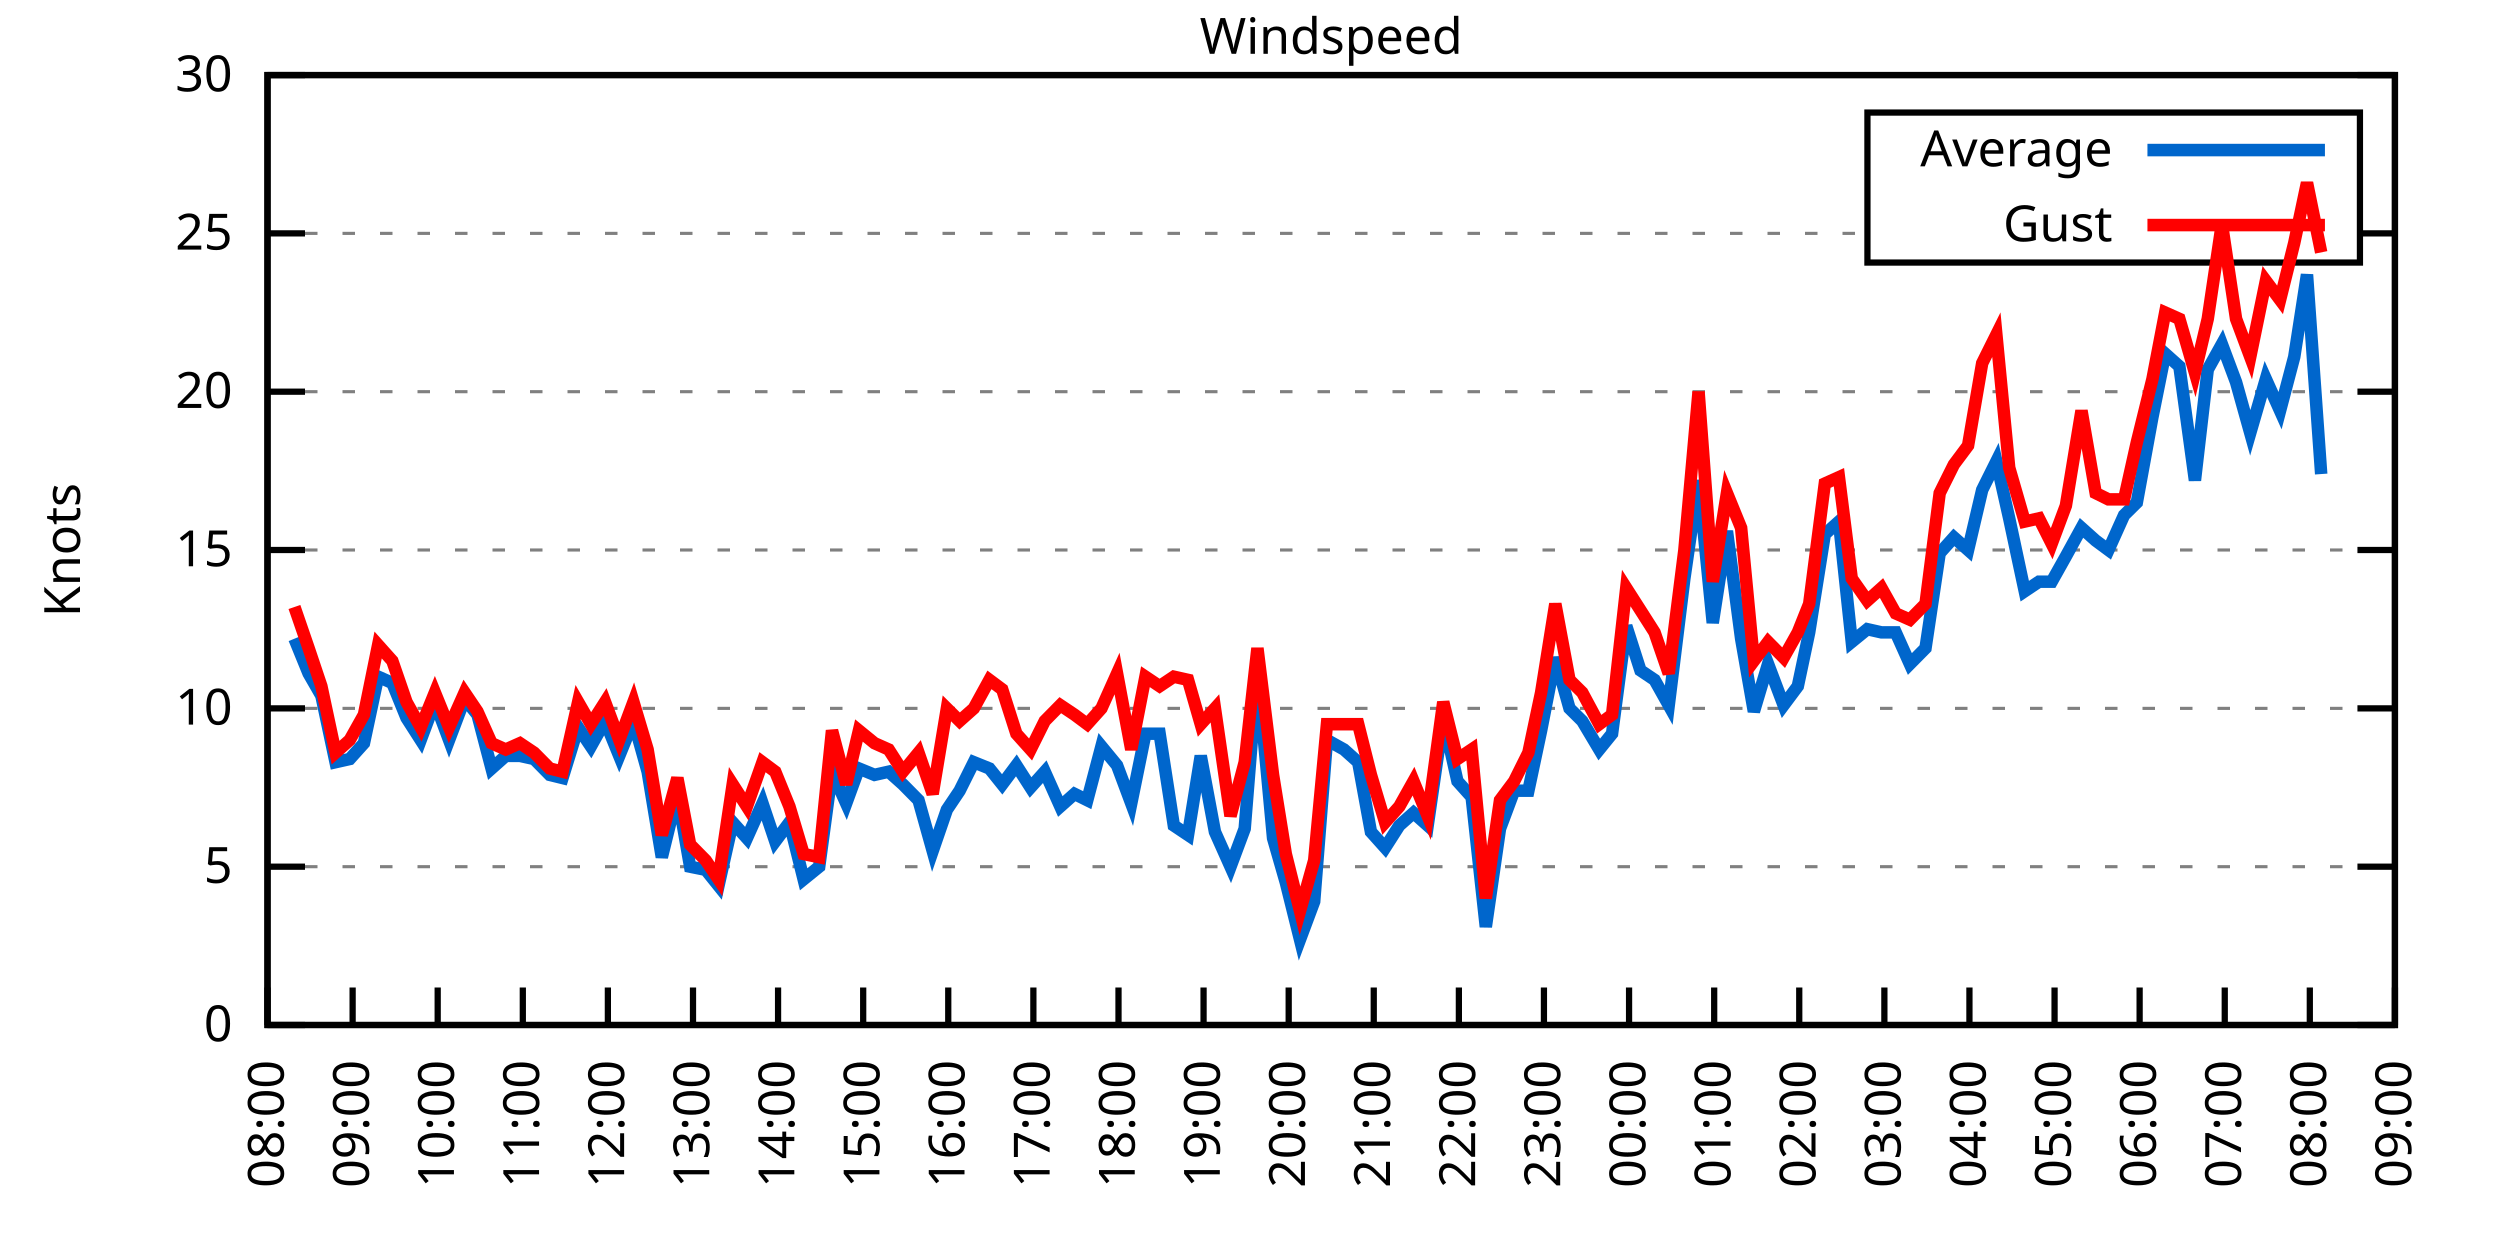
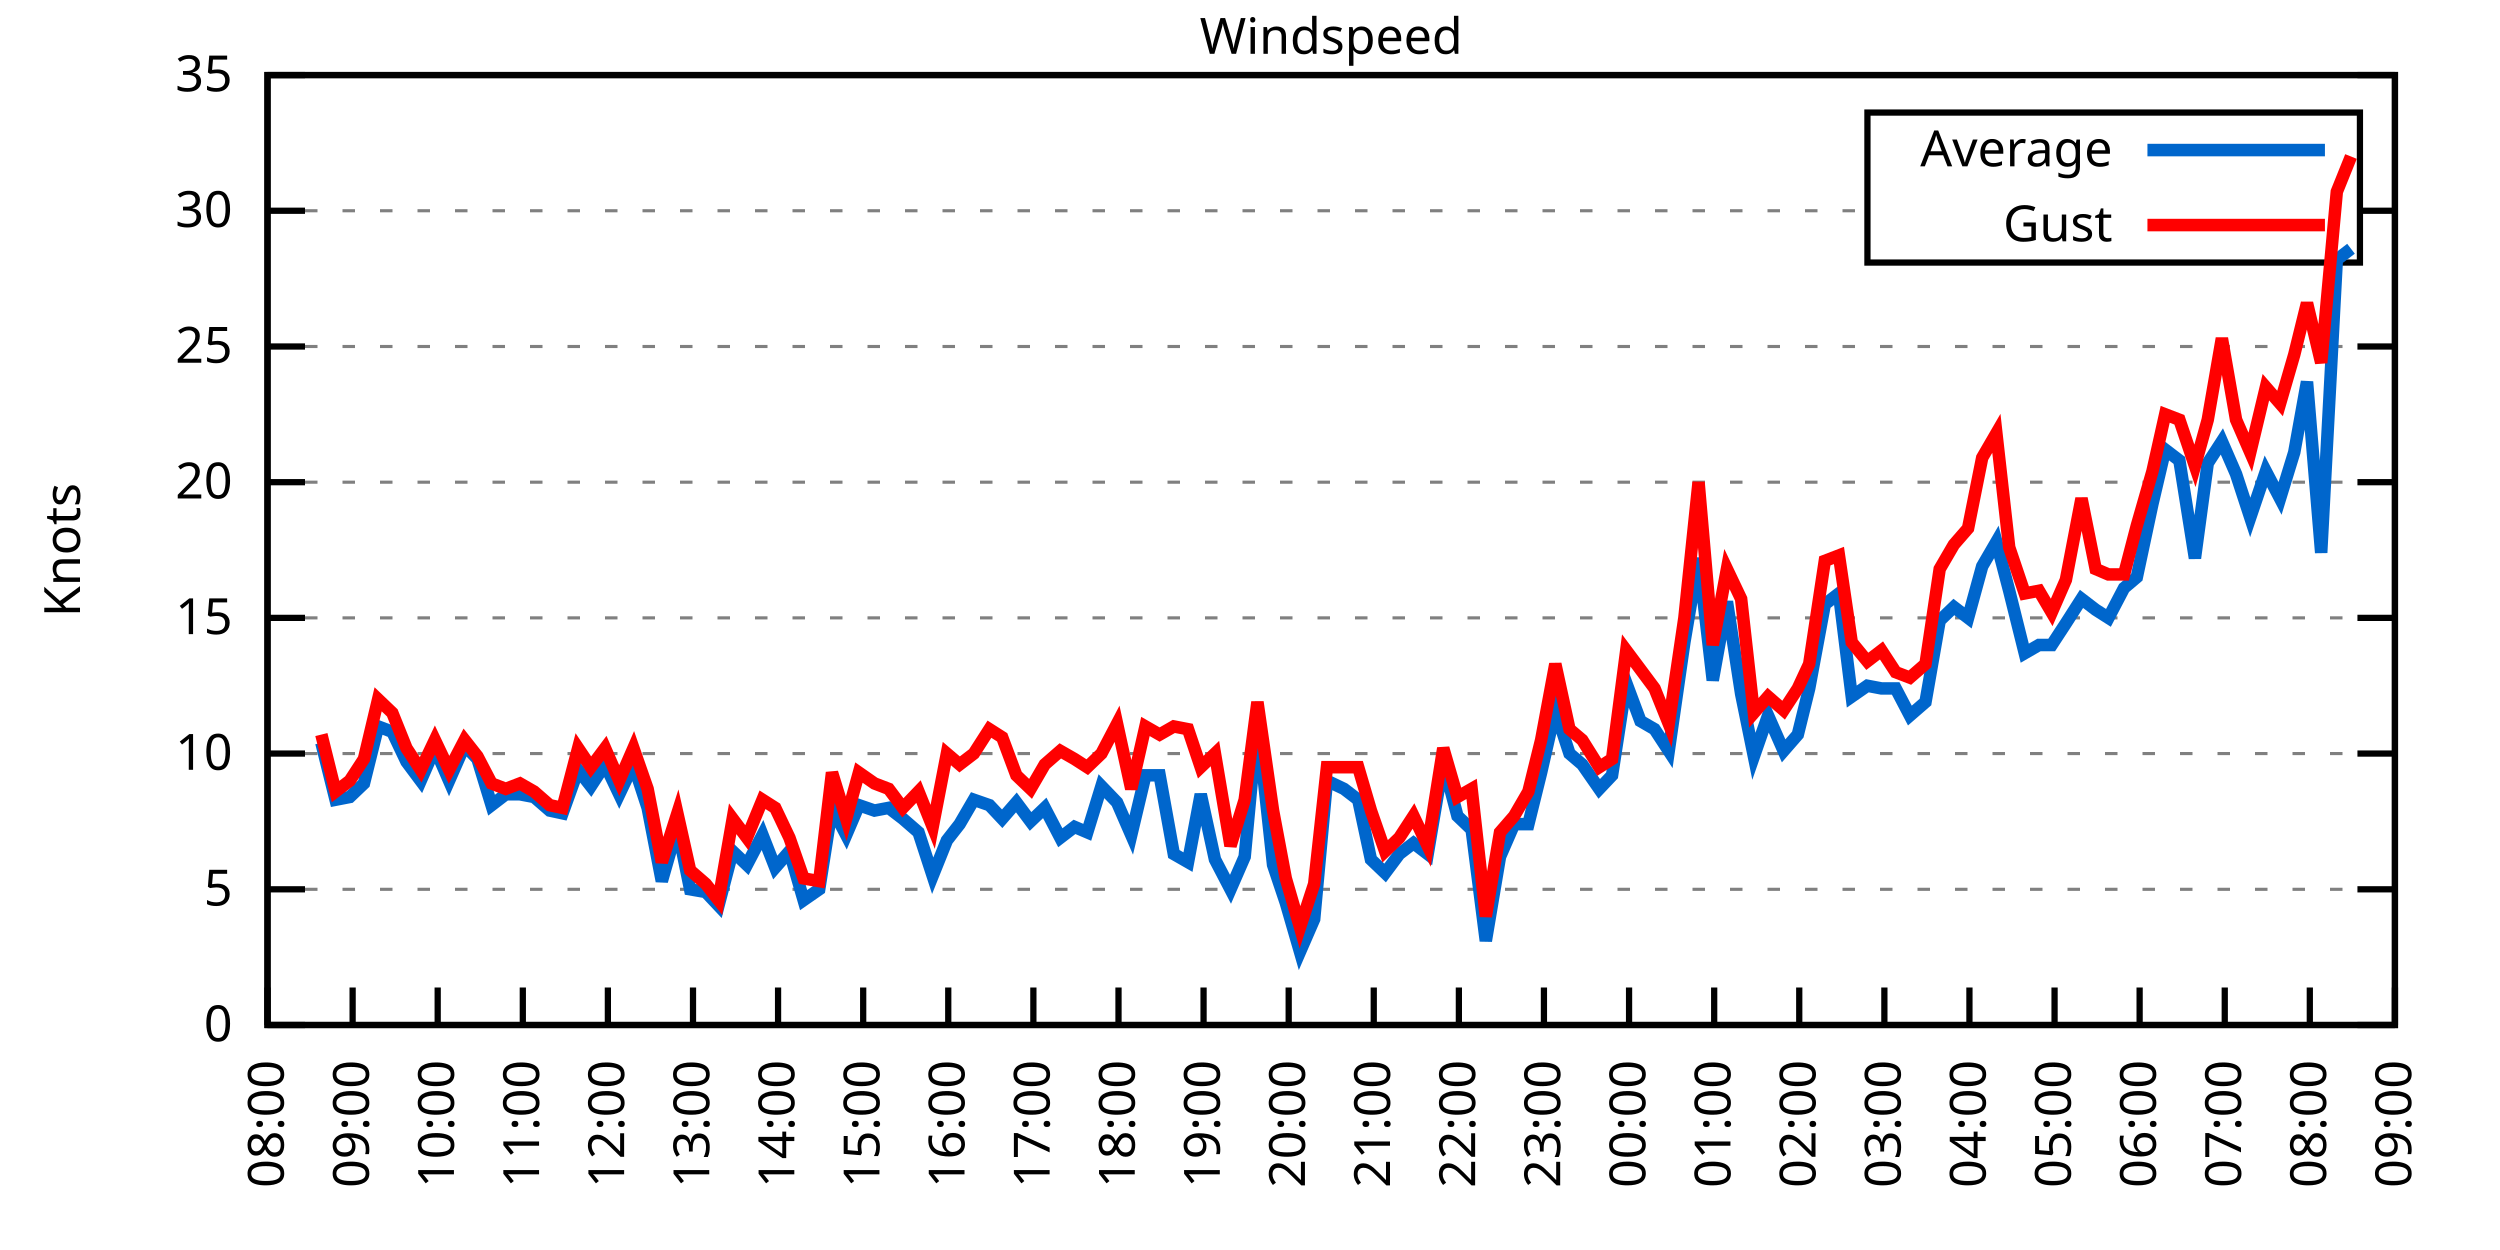
<svg xmlns="http://www.w3.org/2000/svg" xmlns:xlink="http://www.w3.org/1999/xlink" width="400" height="200" viewBox="0 0 400 200">
  <g id="gnuplot_canvas">
    <rect x="0" y="0" width="400" height="200" fill="none" />
    <defs>
      <circle id="gpDot" r="0.5" stroke-width="0.5" stroke="currentColor" />
      <path id="gpPt0" stroke-width="0.333" stroke="currentColor" d="M-1,0 h2 M0,-1 v2" />
      <path id="gpPt1" stroke-width="0.333" stroke="currentColor" d="M-1,-1 L1,1 M1,-1 L-1,1" />
      <path id="gpPt2" stroke-width="0.333" stroke="currentColor" d="M-1,0 L1,0 M0,-1 L0,1 M-1,-1 L1,1 M-1,1 L1,-1" />
      <rect id="gpPt3" stroke-width="0.333" stroke="currentColor" x="-1" y="-1" width="2" height="2" />
      <rect id="gpPt4" stroke-width="0.333" stroke="currentColor" fill="currentColor" x="-1" y="-1" width="2" height="2" />
      <circle id="gpPt5" stroke-width="0.333" stroke="currentColor" cx="0" cy="0" r="1" />
      <use xlink:href="#gpPt5" id="gpPt6" fill="currentColor" stroke="none" />
      <path id="gpPt7" stroke-width="0.333" stroke="currentColor" d="M0,-1.33 L-1.33,0.67 L1.33,0.67 z" />
      <use xlink:href="#gpPt7" id="gpPt8" fill="currentColor" stroke="none" />
      <use xlink:href="#gpPt7" id="gpPt9" stroke="currentColor" transform="rotate(180)" />
      <use xlink:href="#gpPt9" id="gpPt10" fill="currentColor" stroke="none" />
      <use xlink:href="#gpPt3" id="gpPt11" stroke="currentColor" transform="rotate(45)" />
      <use xlink:href="#gpPt11" id="gpPt12" fill="currentColor" stroke="none" />
      <path id="gpPt13" stroke-width="0.333" stroke="currentColor" d="M0,1.330 L1.265,0.411 L0.782,-1.067 L-0.782,-1.076 L-1.265,0.411 z" />
      <use xlink:href="#gpPt13" id="gpPt14" fill="currentColor" stroke="none" />
      <filter id="textbox" filterUnits="objectBoundingBox" x="0" y="0" height="1" width="1">
        <feFlood flood-color="white" flood-opacity="1" result="bgnd" />
        <feComposite in="SourceGraphic" in2="bgnd" operator="atop" />
      </filter>
      <filter id="greybox" filterUnits="objectBoundingBox" x="0" y="0" height="1" width="1">
        <feFlood flood-color="lightgrey" flood-opacity="1" result="grey" />
        <feComposite in="SourceGraphic" in2="grey" operator="atop" />
      </filter>
    </defs>
    <g fill="none" color="white" stroke="currentColor" stroke-width="1.00" stroke-linecap="butt" stroke-linejoin="miter">
</g>
    <g fill="none" color="black" stroke="currentColor" stroke-width="1.00" stroke-linecap="butt" stroke-linejoin="miter">
      <g stroke="none" shape-rendering="crispEdges">
        <polygon fill="rgb(255, 255, 255)" points="42.80,164.00 383.18,164.00 383.18,12.02 42.80,12.02 " />
      </g>
    </g>
    <g fill="none" color="black" stroke="currentColor" stroke-width="1.00" stroke-linecap="butt" stroke-linejoin="miter">
</g>
    <g fill="none" color="black" stroke="black" stroke-width="0.50" stroke-linecap="butt" stroke-linejoin="miter">
</g>
    <g fill="none" color="gray" stroke="currentColor" stroke-width="0.50" stroke-linecap="butt" stroke-linejoin="miter">
      <path stroke="gray" stroke-dasharray="2,4" class="gridline" d="M42.80,164.00 L383.19,164.00  " />
    </g>
    <g fill="none" color="gray" stroke="gray" stroke-width="1.00" stroke-linecap="butt" stroke-linejoin="miter">
</g>
    <g fill="none" color="black" stroke="currentColor" stroke-width="1.00" stroke-linecap="butt" stroke-linejoin="miter">
      <path stroke="black" d="M42.80,164.00 L48.80,164.00 M383.19,164.00 L377.19,164.00  " />
      <g transform="translate(37.20,166.60)" stroke="none" fill="black" font-family="Sans" font-size="8.00" text-anchor="end">
        <text>
          <tspan font-family="Sans"> 0</tspan>
        </text>
      </g>
    </g>
    <g fill="none" color="black" stroke="currentColor" stroke-width="1.00" stroke-linecap="butt" stroke-linejoin="miter">
</g>
    <g fill="none" color="black" stroke="black" stroke-width="0.50" stroke-linecap="butt" stroke-linejoin="miter">
</g>
    <g fill="none" color="gray" stroke="currentColor" stroke-width="0.50" stroke-linecap="butt" stroke-linejoin="miter">
-       <path stroke="gray" stroke-dasharray="2,4" class="gridline" d="M42.80,138.67 L383.19,138.67  " />
-     </g>
-     <g fill="none" color="gray" stroke="gray" stroke-width="1.00" stroke-linecap="butt" stroke-linejoin="miter">
- </g>
-     <g fill="none" color="black" stroke="currentColor" stroke-width="1.00" stroke-linecap="butt" stroke-linejoin="miter">
-       <path stroke="black" d="M42.80,138.67 L48.80,138.67 M383.19,138.67 L377.19,138.67  " />
-       <g transform="translate(37.20,141.27)" stroke="none" fill="black" font-family="Sans" font-size="8.00" text-anchor="end">
+       <path stroke="gray" stroke-dasharray="2,4" class="gridline" d="M42.80,142.29 L383.19,142.29  " />
+     </g>
+     <g fill="none" color="gray" stroke="gray" stroke-width="1.00" stroke-linecap="butt" stroke-linejoin="miter">
+ </g>
+     <g fill="none" color="black" stroke="currentColor" stroke-width="1.00" stroke-linecap="butt" stroke-linejoin="miter">
+       <path stroke="black" d="M42.80,142.29 L48.80,142.29 M383.19,142.29 L377.19,142.29  " />
+       <g transform="translate(37.20,144.89)" stroke="none" fill="black" font-family="Sans" font-size="8.00" text-anchor="end">
        <text>
          <tspan font-family="Sans"> 5</tspan>
        </text>
      </g>
    </g>
    <g fill="none" color="black" stroke="currentColor" stroke-width="1.00" stroke-linecap="butt" stroke-linejoin="miter">
</g>
    <g fill="none" color="black" stroke="black" stroke-width="0.50" stroke-linecap="butt" stroke-linejoin="miter">
</g>
    <g fill="none" color="gray" stroke="currentColor" stroke-width="0.50" stroke-linecap="butt" stroke-linejoin="miter">
-       <path stroke="gray" stroke-dasharray="2,4" class="gridline" d="M42.80,113.34 L383.19,113.34  " />
-     </g>
-     <g fill="none" color="gray" stroke="gray" stroke-width="1.00" stroke-linecap="butt" stroke-linejoin="miter">
- </g>
-     <g fill="none" color="black" stroke="currentColor" stroke-width="1.00" stroke-linecap="butt" stroke-linejoin="miter">
-       <path stroke="black" d="M42.80,113.34 L48.80,113.34 M383.19,113.34 L377.19,113.34  " />
-       <g transform="translate(37.20,115.94)" stroke="none" fill="black" font-family="Sans" font-size="8.00" text-anchor="end">
+       <path stroke="gray" stroke-dasharray="2,4" class="gridline" d="M42.80,120.57 L383.19,120.57  " />
+     </g>
+     <g fill="none" color="gray" stroke="gray" stroke-width="1.00" stroke-linecap="butt" stroke-linejoin="miter">
+ </g>
+     <g fill="none" color="black" stroke="currentColor" stroke-width="1.00" stroke-linecap="butt" stroke-linejoin="miter">
+       <path stroke="black" d="M42.80,120.57 L48.80,120.57 M383.19,120.57 L377.19,120.57  " />
+       <g transform="translate(37.20,123.17)" stroke="none" fill="black" font-family="Sans" font-size="8.00" text-anchor="end">
        <text>
          <tspan font-family="Sans"> 10</tspan>
        </text>
      </g>
    </g>
    <g fill="none" color="black" stroke="currentColor" stroke-width="1.00" stroke-linecap="butt" stroke-linejoin="miter">
</g>
    <g fill="none" color="black" stroke="black" stroke-width="0.50" stroke-linecap="butt" stroke-linejoin="miter">
</g>
    <g fill="none" color="gray" stroke="currentColor" stroke-width="0.50" stroke-linecap="butt" stroke-linejoin="miter">
-       <path stroke="gray" stroke-dasharray="2,4" class="gridline" d="M42.80,88.00 L383.19,88.00  " />
-     </g>
-     <g fill="none" color="gray" stroke="gray" stroke-width="1.00" stroke-linecap="butt" stroke-linejoin="miter">
- </g>
-     <g fill="none" color="black" stroke="currentColor" stroke-width="1.00" stroke-linecap="butt" stroke-linejoin="miter">
-       <path stroke="black" d="M42.80,88.00 L48.80,88.00 M383.19,88.00 L377.19,88.00  " />
-       <g transform="translate(37.20,90.60)" stroke="none" fill="black" font-family="Sans" font-size="8.00" text-anchor="end">
+       <path stroke="gray" stroke-dasharray="2,4" class="gridline" d="M42.80,98.86 L383.19,98.86  " />
+     </g>
+     <g fill="none" color="gray" stroke="gray" stroke-width="1.00" stroke-linecap="butt" stroke-linejoin="miter">
+ </g>
+     <g fill="none" color="black" stroke="currentColor" stroke-width="1.00" stroke-linecap="butt" stroke-linejoin="miter">
+       <path stroke="black" d="M42.80,98.86 L48.80,98.86 M383.19,98.86 L377.19,98.86  " />
+       <g transform="translate(37.20,101.46)" stroke="none" fill="black" font-family="Sans" font-size="8.00" text-anchor="end">
        <text>
          <tspan font-family="Sans"> 15</tspan>
        </text>
      </g>
    </g>
    <g fill="none" color="black" stroke="currentColor" stroke-width="1.00" stroke-linecap="butt" stroke-linejoin="miter">
</g>
    <g fill="none" color="black" stroke="black" stroke-width="0.50" stroke-linecap="butt" stroke-linejoin="miter">
</g>
    <g fill="none" color="gray" stroke="currentColor" stroke-width="0.50" stroke-linecap="butt" stroke-linejoin="miter">
-       <path stroke="gray" stroke-dasharray="2,4" class="gridline" d="M42.80,62.67 L383.19,62.67  " />
-     </g>
-     <g fill="none" color="gray" stroke="gray" stroke-width="1.00" stroke-linecap="butt" stroke-linejoin="miter">
- </g>
-     <g fill="none" color="black" stroke="currentColor" stroke-width="1.00" stroke-linecap="butt" stroke-linejoin="miter">
-       <path stroke="black" d="M42.80,62.67 L48.80,62.67 M383.19,62.67 L377.19,62.67  " />
-       <g transform="translate(37.20,65.27)" stroke="none" fill="black" font-family="Sans" font-size="8.00" text-anchor="end">
+       <path stroke="gray" stroke-dasharray="2,4" class="gridline" d="M42.80,77.15 L383.19,77.15  " />
+     </g>
+     <g fill="none" color="gray" stroke="gray" stroke-width="1.00" stroke-linecap="butt" stroke-linejoin="miter">
+ </g>
+     <g fill="none" color="black" stroke="currentColor" stroke-width="1.00" stroke-linecap="butt" stroke-linejoin="miter">
+       <path stroke="black" d="M42.80,77.15 L48.80,77.15 M383.19,77.15 L377.19,77.15  " />
+       <g transform="translate(37.20,79.75)" stroke="none" fill="black" font-family="Sans" font-size="8.00" text-anchor="end">
        <text>
          <tspan font-family="Sans"> 20</tspan>
        </text>
      </g>
    </g>
    <g fill="none" color="black" stroke="currentColor" stroke-width="1.00" stroke-linecap="butt" stroke-linejoin="miter">
</g>
    <g fill="none" color="black" stroke="black" stroke-width="0.50" stroke-linecap="butt" stroke-linejoin="miter">
</g>
    <g fill="none" color="gray" stroke="currentColor" stroke-width="0.50" stroke-linecap="butt" stroke-linejoin="miter">
-       <path stroke="gray" stroke-dasharray="2,4" class="gridline" d="M42.80,37.34 L298.79,37.34 M377.59,37.34 L383.19,37.34  " />
-     </g>
-     <g fill="none" color="gray" stroke="gray" stroke-width="1.00" stroke-linecap="butt" stroke-linejoin="miter">
- </g>
-     <g fill="none" color="black" stroke="currentColor" stroke-width="1.00" stroke-linecap="butt" stroke-linejoin="miter">
-       <path stroke="black" d="M42.80,37.34 L48.80,37.34 M383.19,37.34 L377.19,37.34  " />
-       <g transform="translate(37.20,39.94)" stroke="none" fill="black" font-family="Sans" font-size="8.00" text-anchor="end">
+       <path stroke="gray" stroke-dasharray="2,4" class="gridline" d="M42.80,55.44 L383.19,55.44  " />
+     </g>
+     <g fill="none" color="gray" stroke="gray" stroke-width="1.00" stroke-linecap="butt" stroke-linejoin="miter">
+ </g>
+     <g fill="none" color="black" stroke="currentColor" stroke-width="1.00" stroke-linecap="butt" stroke-linejoin="miter">
+       <path stroke="black" d="M42.80,55.44 L48.80,55.44 M383.19,55.44 L377.19,55.44  " />
+       <g transform="translate(37.20,58.04)" stroke="none" fill="black" font-family="Sans" font-size="8.00" text-anchor="end">
        <text>
          <tspan font-family="Sans"> 25</tspan>
+         </text>
+       </g>
+     </g>
+     <g fill="none" color="black" stroke="currentColor" stroke-width="1.00" stroke-linecap="butt" stroke-linejoin="miter">
+ </g>
+     <g fill="none" color="black" stroke="black" stroke-width="0.50" stroke-linecap="butt" stroke-linejoin="miter">
+ </g>
+     <g fill="none" color="gray" stroke="currentColor" stroke-width="0.50" stroke-linecap="butt" stroke-linejoin="miter">
+       <path stroke="gray" stroke-dasharray="2,4" class="gridline" d="M42.80,33.72 L298.79,33.72 M377.59,33.72 L383.19,33.72  " />
+     </g>
+     <g fill="none" color="gray" stroke="gray" stroke-width="1.00" stroke-linecap="butt" stroke-linejoin="miter">
+ </g>
+     <g fill="none" color="black" stroke="currentColor" stroke-width="1.00" stroke-linecap="butt" stroke-linejoin="miter">
+       <path stroke="black" d="M42.80,33.72 L48.80,33.72 M383.19,33.72 L377.19,33.72  " />
+       <g transform="translate(37.20,36.32)" stroke="none" fill="black" font-family="Sans" font-size="8.00" text-anchor="end">
+         <text>
+           <tspan font-family="Sans"> 30</tspan>
        </text>
      </g>
    </g>
    <g fill="none" color="black" stroke="currentColor" stroke-width="1.00" stroke-linecap="butt" stroke-linejoin="miter">
</g>
    <g fill="none" color="black" stroke="black" stroke-width="0.50" stroke-linecap="butt" stroke-linejoin="miter">
</g>
    <g fill="none" color="gray" stroke="currentColor" stroke-width="0.50" stroke-linecap="butt" stroke-linejoin="miter">
      <path stroke="gray" stroke-dasharray="2,4" class="gridline" d="M42.80,12.01 L383.19,12.01  " />
    </g>
    <g fill="none" color="gray" stroke="gray" stroke-width="1.00" stroke-linecap="butt" stroke-linejoin="miter">
</g>
    <g fill="none" color="black" stroke="currentColor" stroke-width="1.00" stroke-linecap="butt" stroke-linejoin="miter">
      <path stroke="black" d="M42.80,12.01 L48.80,12.01 M383.19,12.01 L377.19,12.01  " />
      <g transform="translate(37.20,14.61)" stroke="none" fill="black" font-family="Sans" font-size="8.00" text-anchor="end">
        <text>
-           <tspan font-family="Sans"> 30</tspan>
+           <tspan font-family="Sans"> 35</tspan>
        </text>
      </g>
    </g>
    <g fill="none" color="black" stroke="currentColor" stroke-width="1.00" stroke-linecap="butt" stroke-linejoin="miter">
      <path stroke="black" d="M42.80,164.00 L42.80,158.00  " />
      <g transform="translate(45.40,169.60) rotate(270.00)" stroke="none" fill="black" font-family="Sans" font-size="8.00" text-anchor="end">
        <text>
          <tspan font-family="Sans">08:00</tspan>
        </text>
      </g>
    </g>
    <g fill="none" color="black" stroke="currentColor" stroke-width="1.00" stroke-linecap="butt" stroke-linejoin="miter">
      <path stroke="black" d="M56.42,164.00 L56.42,158.00  " />
      <g transform="translate(59.02,169.60) rotate(270.00)" stroke="none" fill="black" font-family="Sans" font-size="8.00" text-anchor="end">
        <text>
          <tspan font-family="Sans">09:00</tspan>
        </text>
      </g>
    </g>
    <g fill="none" color="black" stroke="currentColor" stroke-width="1.00" stroke-linecap="butt" stroke-linejoin="miter">
      <path stroke="black" d="M70.03,164.00 L70.03,158.00  " />
      <g transform="translate(72.63,169.60) rotate(270.00)" stroke="none" fill="black" font-family="Sans" font-size="8.00" text-anchor="end">
        <text>
          <tspan font-family="Sans">10:00</tspan>
        </text>
      </g>
    </g>
    <g fill="none" color="black" stroke="currentColor" stroke-width="1.00" stroke-linecap="butt" stroke-linejoin="miter">
      <path stroke="black" d="M83.65,164.00 L83.65,158.00  " />
      <g transform="translate(86.25,169.60) rotate(270.00)" stroke="none" fill="black" font-family="Sans" font-size="8.00" text-anchor="end">
        <text>
          <tspan font-family="Sans">11:00</tspan>
        </text>
      </g>
    </g>
    <g fill="none" color="black" stroke="currentColor" stroke-width="1.00" stroke-linecap="butt" stroke-linejoin="miter">
      <path stroke="black" d="M97.26,164.00 L97.26,158.00  " />
      <g transform="translate(99.86,169.60) rotate(270.00)" stroke="none" fill="black" font-family="Sans" font-size="8.00" text-anchor="end">
        <text>
          <tspan font-family="Sans">12:00</tspan>
        </text>
      </g>
    </g>
    <g fill="none" color="black" stroke="currentColor" stroke-width="1.00" stroke-linecap="butt" stroke-linejoin="miter">
      <path stroke="black" d="M110.88,164.00 L110.88,158.00  " />
      <g transform="translate(113.48,169.60) rotate(270.00)" stroke="none" fill="black" font-family="Sans" font-size="8.00" text-anchor="end">
        <text>
          <tspan font-family="Sans">13:00</tspan>
        </text>
      </g>
    </g>
    <g fill="none" color="black" stroke="currentColor" stroke-width="1.00" stroke-linecap="butt" stroke-linejoin="miter">
      <path stroke="black" d="M124.49,164.00 L124.49,158.00  " />
      <g transform="translate(127.09,169.60) rotate(270.00)" stroke="none" fill="black" font-family="Sans" font-size="8.00" text-anchor="end">
        <text>
          <tspan font-family="Sans">14:00</tspan>
        </text>
      </g>
    </g>
    <g fill="none" color="black" stroke="currentColor" stroke-width="1.00" stroke-linecap="butt" stroke-linejoin="miter">
      <path stroke="black" d="M138.11,164.00 L138.11,158.00  " />
      <g transform="translate(140.71,169.60) rotate(270.00)" stroke="none" fill="black" font-family="Sans" font-size="8.00" text-anchor="end">
        <text>
          <tspan font-family="Sans">15:00</tspan>
        </text>
      </g>
    </g>
    <g fill="none" color="black" stroke="currentColor" stroke-width="1.00" stroke-linecap="butt" stroke-linejoin="miter">
      <path stroke="black" d="M151.72,164.00 L151.72,158.00  " />
      <g transform="translate(154.32,169.60) rotate(270.00)" stroke="none" fill="black" font-family="Sans" font-size="8.00" text-anchor="end">
        <text>
          <tspan font-family="Sans">16:00</tspan>
        </text>
      </g>
    </g>
    <g fill="none" color="black" stroke="currentColor" stroke-width="1.00" stroke-linecap="butt" stroke-linejoin="miter">
      <path stroke="black" d="M165.34,164.00 L165.34,158.00  " />
      <g transform="translate(167.94,169.60) rotate(270.00)" stroke="none" fill="black" font-family="Sans" font-size="8.00" text-anchor="end">
        <text>
          <tspan font-family="Sans">17:00</tspan>
        </text>
      </g>
    </g>
    <g fill="none" color="black" stroke="currentColor" stroke-width="1.00" stroke-linecap="butt" stroke-linejoin="miter">
      <path stroke="black" d="M178.96,164.00 L178.96,158.00  " />
      <g transform="translate(181.56,169.60) rotate(270.00)" stroke="none" fill="black" font-family="Sans" font-size="8.00" text-anchor="end">
        <text>
          <tspan font-family="Sans">18:00</tspan>
        </text>
      </g>
    </g>
    <g fill="none" color="black" stroke="currentColor" stroke-width="1.00" stroke-linecap="butt" stroke-linejoin="miter">
      <path stroke="black" d="M192.57,164.00 L192.57,158.00  " />
      <g transform="translate(195.17,169.60) rotate(270.00)" stroke="none" fill="black" font-family="Sans" font-size="8.00" text-anchor="end">
        <text>
          <tspan font-family="Sans">19:00</tspan>
        </text>
      </g>
    </g>
    <g fill="none" color="black" stroke="currentColor" stroke-width="1.00" stroke-linecap="butt" stroke-linejoin="miter">
      <path stroke="black" d="M206.19,164.00 L206.19,158.00  " />
      <g transform="translate(208.79,169.60) rotate(270.00)" stroke="none" fill="black" font-family="Sans" font-size="8.00" text-anchor="end">
        <text>
          <tspan font-family="Sans">20:00</tspan>
        </text>
      </g>
    </g>
    <g fill="none" color="black" stroke="currentColor" stroke-width="1.00" stroke-linecap="butt" stroke-linejoin="miter">
      <path stroke="black" d="M219.80,164.00 L219.80,158.00  " />
      <g transform="translate(222.40,169.60) rotate(270.00)" stroke="none" fill="black" font-family="Sans" font-size="8.00" text-anchor="end">
        <text>
          <tspan font-family="Sans">21:00</tspan>
        </text>
      </g>
    </g>
    <g fill="none" color="black" stroke="currentColor" stroke-width="1.00" stroke-linecap="butt" stroke-linejoin="miter">
      <path stroke="black" d="M233.42,164.00 L233.42,158.00  " />
      <g transform="translate(236.02,169.60) rotate(270.00)" stroke="none" fill="black" font-family="Sans" font-size="8.00" text-anchor="end">
        <text>
          <tspan font-family="Sans">22:00</tspan>
        </text>
      </g>
    </g>
    <g fill="none" color="black" stroke="currentColor" stroke-width="1.00" stroke-linecap="butt" stroke-linejoin="miter">
      <path stroke="black" d="M247.03,164.00 L247.03,158.00  " />
      <g transform="translate(249.63,169.60) rotate(270.00)" stroke="none" fill="black" font-family="Sans" font-size="8.00" text-anchor="end">
        <text>
          <tspan font-family="Sans">23:00</tspan>
        </text>
      </g>
    </g>
    <g fill="none" color="black" stroke="currentColor" stroke-width="1.00" stroke-linecap="butt" stroke-linejoin="miter">
      <path stroke="black" d="M260.65,164.00 L260.65,158.00  " />
      <g transform="translate(263.25,169.60) rotate(270.00)" stroke="none" fill="black" font-family="Sans" font-size="8.00" text-anchor="end">
        <text>
          <tspan font-family="Sans">00:00</tspan>
        </text>
      </g>
    </g>
    <g fill="none" color="black" stroke="currentColor" stroke-width="1.00" stroke-linecap="butt" stroke-linejoin="miter">
      <path stroke="black" d="M274.27,164.00 L274.27,158.00  " />
      <g transform="translate(276.87,169.60) rotate(270.00)" stroke="none" fill="black" font-family="Sans" font-size="8.00" text-anchor="end">
        <text>
          <tspan font-family="Sans">01:00</tspan>
        </text>
      </g>
    </g>
    <g fill="none" color="black" stroke="currentColor" stroke-width="1.00" stroke-linecap="butt" stroke-linejoin="miter">
      <path stroke="black" d="M287.88,164.00 L287.88,158.00  " />
      <g transform="translate(290.48,169.60) rotate(270.00)" stroke="none" fill="black" font-family="Sans" font-size="8.00" text-anchor="end">
        <text>
          <tspan font-family="Sans">02:00</tspan>
        </text>
      </g>
    </g>
    <g fill="none" color="black" stroke="currentColor" stroke-width="1.00" stroke-linecap="butt" stroke-linejoin="miter">
      <path stroke="black" d="M301.50,164.00 L301.50,158.00  " />
      <g transform="translate(304.10,169.60) rotate(270.00)" stroke="none" fill="black" font-family="Sans" font-size="8.00" text-anchor="end">
        <text>
          <tspan font-family="Sans">03:00</tspan>
        </text>
      </g>
    </g>
    <g fill="none" color="black" stroke="currentColor" stroke-width="1.00" stroke-linecap="butt" stroke-linejoin="miter">
      <path stroke="black" d="M315.11,164.00 L315.11,158.00  " />
      <g transform="translate(317.71,169.60) rotate(270.00)" stroke="none" fill="black" font-family="Sans" font-size="8.00" text-anchor="end">
        <text>
          <tspan font-family="Sans">04:00</tspan>
        </text>
      </g>
    </g>
    <g fill="none" color="black" stroke="currentColor" stroke-width="1.00" stroke-linecap="butt" stroke-linejoin="miter">
      <path stroke="black" d="M328.73,164.00 L328.73,158.00  " />
      <g transform="translate(331.33,169.60) rotate(270.00)" stroke="none" fill="black" font-family="Sans" font-size="8.00" text-anchor="end">
        <text>
          <tspan font-family="Sans">05:00</tspan>
        </text>
      </g>
    </g>
    <g fill="none" color="black" stroke="currentColor" stroke-width="1.00" stroke-linecap="butt" stroke-linejoin="miter">
      <path stroke="black" d="M342.34,164.00 L342.34,158.00  " />
      <g transform="translate(344.94,169.60) rotate(270.00)" stroke="none" fill="black" font-family="Sans" font-size="8.00" text-anchor="end">
        <text>
          <tspan font-family="Sans">06:00</tspan>
        </text>
      </g>
    </g>
    <g fill="none" color="black" stroke="currentColor" stroke-width="1.00" stroke-linecap="butt" stroke-linejoin="miter">
      <path stroke="black" d="M355.96,164.00 L355.96,158.00  " />
      <g transform="translate(358.56,169.60) rotate(270.00)" stroke="none" fill="black" font-family="Sans" font-size="8.00" text-anchor="end">
        <text>
          <tspan font-family="Sans">07:00</tspan>
        </text>
      </g>
    </g>
    <g fill="none" color="black" stroke="currentColor" stroke-width="1.00" stroke-linecap="butt" stroke-linejoin="miter">
      <path stroke="black" d="M369.57,164.00 L369.57,158.00  " />
      <g transform="translate(372.17,169.60) rotate(270.00)" stroke="none" fill="black" font-family="Sans" font-size="8.00" text-anchor="end">
        <text>
          <tspan font-family="Sans">08:00</tspan>
        </text>
      </g>
    </g>
    <g fill="none" color="black" stroke="currentColor" stroke-width="1.00" stroke-linecap="butt" stroke-linejoin="miter">
      <path stroke="black" d="M383.19,164.00 L383.19,158.00  " />
      <g transform="translate(385.79,169.60) rotate(270.00)" stroke="none" fill="black" font-family="Sans" font-size="8.00" text-anchor="end">
        <text>
          <tspan font-family="Sans">09:00</tspan>
        </text>
      </g>
    </g>
    <g fill="none" color="black" stroke="currentColor" stroke-width="1.00" stroke-linecap="butt" stroke-linejoin="miter">
</g>
    <g fill="none" color="black" stroke="currentColor" stroke-width="1.00" stroke-linecap="butt" stroke-linejoin="miter">
      <path stroke="black" d="M42.80,12.01 L42.80,164.00 L383.19,164.00 L383.19,12.01 L42.80,12.01 Z  " />
    </g>
    <g fill="none" color="black" stroke="currentColor" stroke-width="1.00" stroke-linecap="butt" stroke-linejoin="miter">
</g>
    <g fill="none" color="black" stroke="currentColor" stroke-width="1.00" stroke-linecap="butt" stroke-linejoin="miter">
      <path stroke="black" d="M298.79,42.01 L298.79,18.01 L377.59,18.01 L377.59,42.01 L298.79,42.01 Z  " />
    </g>
    <g id="Windspeed_plot_1">
      <g fill="none" color="white" stroke="black" stroke-width="2.00" stroke-linecap="butt" stroke-linejoin="miter">
</g>
      <g fill="none" color="black" stroke="currentColor" stroke-width="2.00" stroke-linecap="butt" stroke-linejoin="miter">
        <g transform="translate(337.99,26.61)" stroke="none" fill="black" font-family="Sans" font-size="8.00" text-anchor="end">
          <text>
            <tspan font-family="Sans">Average</tspan>
          </text>
        </g>
      </g>
      <g fill="none" color="black" stroke="currentColor" stroke-width="2.00" stroke-linecap="butt" stroke-linejoin="miter">
-         <path stroke="rgb(  0, 102, 204)" d="M343.59,24.01 L371.99,24.01 M47.11,102.19 L49.38,107.76 L51.42,111.31 L53.69,121.95 L55.96,121.44 L58.23,118.91   L60.50,108.27 L62.77,109.28 L65.04,114.86 L67.31,118.40 L69.58,112.32 L71.85,118.40 L74.34,111.82 L76.39,114.35   L78.65,122.96 L80.92,120.94 L83.19,120.94 L85.46,121.44 L87.96,123.98 L90.00,124.48 L92.50,116.38 L94.54,119.42   L96.81,115.36 L99.08,120.94 L101.35,115.36 L103.62,123.47 L105.89,137.15 L108.38,127.02 L110.42,138.67 L112.92,139.17   L114.96,141.71 L117.23,131.58 L119.50,134.11 L122.00,128.54 L124.04,134.62 L126.31,131.58 L128.58,140.69 L131.07,138.67   L133.12,123.47 L135.39,128.54 L137.43,122.96 L139.92,123.98 L142.19,123.47 L144.46,125.50 L146.96,128.03 L149.23,136.14   L151.50,129.55 L153.54,126.51 L155.81,121.95 L158.31,122.96 L160.35,125.50 L162.62,122.46 L164.89,126.00 L167.16,123.47   L169.65,129.04 L171.92,127.02 L173.96,128.03 L176.23,119.42 L178.73,122.46 L181.00,128.54 L183.27,117.39 L185.54,117.39   L187.81,132.08 L190.08,133.60 L192.12,120.94 L194.39,133.10 L196.88,138.67 L199.15,132.59 L201.19,107.26 L203.69,134.11   L205.73,141.20 L208.00,150.32 L210.27,144.24 L212.31,118.40 L215.04,119.92 L217.31,121.95 L219.35,133.10 L221.62,135.63   L223.89,132.08 L226.16,130.06 L228.43,132.08 L230.92,114.86 L233.19,124.99 L235.46,127.52 L237.73,148.29 L240.00,132.59   L242.27,126.51 L244.54,126.51 L246.58,116.88 L248.85,105.23 L251.12,113.34 L253.16,115.36 L255.88,119.92 L257.93,117.39   L260.20,100.16 L262.47,107.26 L264.73,108.78 L267.00,112.83 L269.50,92.56 L271.77,76.86 L274.04,99.66 L276.31,84.97   L278.58,102.19 L280.62,113.84 L282.89,106.24 L285.38,112.83 L287.65,109.79 L289.47,101.18 L291.97,85.47 L294.23,83.45   L296.28,102.70 L298.77,100.67 L301.04,101.18 L303.31,101.18 L305.58,106.24 L308.08,103.71 L310.35,88.51 L312.62,85.98   L314.89,88.00 L317.15,78.38 L319.42,73.82 L321.47,82.94 L323.96,94.59 L326.23,93.07 L328.27,93.07 L330.54,89.02   L333.04,84.46 L335.31,86.49 L337.35,88.00 L339.85,82.43 L341.89,80.41 L344.39,66.73 L346.43,56.59 L348.70,58.62   L351.19,76.86 L353.24,59.13 L355.50,55.07 L357.77,61.15 L360.04,69.26 L362.54,60.65 L364.81,65.71 L367.08,57.10   L369.12,43.93 L371.39,75.85  " />
+         <path stroke="rgb(  0, 102, 204)" d="M343.59,24.01 L371.99,24.01 M51.42,118.84 L53.69,127.96 L55.96,127.52 L58.23,125.35 L60.50,116.23 L62.77,117.10   L65.04,121.88 L67.31,124.92 L69.58,119.71 L71.85,124.92 L74.34,119.27 L76.39,121.44 L78.65,128.83 L80.92,127.09   L83.19,127.09 L85.46,127.52 L87.96,129.69 L90.00,130.13 L92.50,123.18 L94.54,125.79 L96.81,122.31 L99.08,127.09   L101.35,122.31 L103.62,129.26 L105.89,140.98 L108.38,132.30 L110.42,142.29 L112.92,142.72 L114.96,144.89 L117.23,136.21   L119.50,138.38 L122.00,133.60 L124.04,138.81 L126.31,136.21 L128.58,144.02 L131.07,142.29 L133.12,129.26 L135.39,133.60   L137.43,128.83 L139.92,129.69 L142.19,129.26 L144.46,131.00 L146.96,133.17 L149.23,140.12 L151.50,134.47 L153.54,131.86   L155.81,127.96 L158.31,128.83 L160.35,131.00 L162.62,128.39 L164.89,131.43 L167.16,129.26 L169.65,134.04 L171.92,132.30   L173.96,133.17 L176.23,125.79 L178.73,128.39 L181.00,133.60 L183.27,124.05 L185.54,124.05 L187.81,136.64 L190.08,137.94   L192.12,127.09 L194.39,137.51 L196.88,142.29 L199.15,137.08 L201.19,115.36 L203.69,138.38 L205.73,144.46 L208.00,152.28   L210.27,147.06 L212.31,124.92 L215.04,126.22 L217.31,127.96 L219.35,137.51 L221.62,139.68 L223.89,136.64 L226.16,134.90   L228.43,136.64 L230.92,121.88 L233.19,130.56 L235.46,132.73 L237.73,150.54 L240.00,137.08 L242.27,131.86 L244.54,131.86   L246.58,123.61 L248.85,113.63 L251.12,120.57 L253.16,122.31 L255.88,126.22 L257.93,124.05 L260.20,109.28 L262.47,115.36   L264.73,116.67 L267.00,120.14 L269.50,102.77 L271.77,89.31 L274.04,108.85 L276.31,96.26 L278.58,111.02 L280.62,121.01   L282.89,114.49 L285.38,120.14 L287.65,117.53 L289.47,110.15 L291.97,96.69 L294.23,94.95 L296.28,111.45 L298.77,109.72   L301.04,110.15 L303.31,110.15 L305.58,114.49 L308.08,112.32 L310.35,99.30 L312.62,97.12 L314.89,98.86 L317.15,90.61   L319.42,86.70 L321.47,94.52 L323.96,104.51 L326.23,103.20 L328.27,103.20 L330.54,99.73 L333.04,95.82 L335.31,97.56   L337.35,98.86 L339.85,94.08 L341.89,92.35 L344.39,80.62 L346.43,71.94 L348.70,73.67 L351.19,89.31 L353.24,74.11   L355.50,70.63 L357.77,75.85 L360.04,82.79 L362.54,75.41 L364.81,79.75 L367.08,72.37 L369.12,61.08 L371.39,88.44   L373.89,41.54 L376.16,39.80  " />
      </g>
    </g>
    <g id="Windspeed_plot_2">
      <g fill="none" color="black" stroke="currentColor" stroke-width="2.00" stroke-linecap="butt" stroke-linejoin="miter">
        <g transform="translate(337.99,38.61)" stroke="none" fill="black" font-family="Sans" font-size="8.00" text-anchor="end">
          <text>
            <tspan font-family="Sans">Gust</tspan>
          </text>
        </g>
      </g>
      <g fill="none" color="black" stroke="currentColor" stroke-width="2.00" stroke-linecap="butt" stroke-linejoin="miter">
-         <path stroke="rgb(255,   0,   0)" d="M343.59,36.01 L371.99,36.01 M47.11,97.12 L49.38,103.71 L51.42,109.79 L53.69,120.43 L55.96,118.40 L58.23,114.35   L60.50,103.20 L62.77,105.74 L65.04,112.32 L67.31,116.38 L69.58,110.80 L71.85,116.38 L74.34,110.80 L76.39,113.84   L78.65,118.91 L80.92,119.92 L83.19,118.91 L85.46,120.43 L87.96,122.96 L90.00,123.47 L92.50,112.32 L94.54,115.87   L96.81,112.32 L99.08,118.40 L101.35,112.32 L103.62,119.92 L105.89,133.60 L108.38,124.48 L110.42,135.12 L112.92,137.66   L114.96,140.69 L117.23,125.50 L119.50,129.04 L122.00,121.95 L124.04,123.47 L126.31,129.04 L128.58,136.64 L131.07,137.15   L133.12,116.88 L135.39,125.50 L137.43,116.88 L139.92,118.91 L142.19,119.92 L144.46,123.47 L146.96,120.43 L149.23,127.02   L151.50,113.34 L153.54,115.36 L155.81,113.34 L158.31,108.78 L160.35,110.30 L162.62,117.39 L164.89,119.92 L167.16,115.36   L169.65,112.83 L171.92,114.35 L173.96,115.87 L176.23,113.34 L178.73,107.76 L181.00,119.92 L183.27,108.27 L185.54,109.79   L187.81,108.27 L190.08,108.78 L192.12,115.87 L194.39,113.34 L196.88,130.56 L199.15,121.95 L201.19,103.71 L203.69,123.98   L205.73,136.64 L208.00,145.76 L210.27,137.66 L212.31,115.87 L215.04,115.87 L217.31,115.87 L219.35,123.98 L221.62,131.58   L223.89,129.04 L226.16,124.99 L228.43,130.56 L230.92,112.32 L233.19,121.44 L235.46,119.92 L237.73,143.73 L240.00,128.03   L242.27,124.99 L244.54,120.43 L246.58,110.80 L248.85,96.62 L251.12,108.78 L253.16,110.80 L255.88,115.87 L257.93,114.35   L260.20,94.08 L262.47,97.63 L264.73,101.18 L267.00,107.76 L269.50,88.00 L271.77,62.67 L274.04,93.07 L276.31,78.89   L278.58,84.46 L280.62,105.74 L282.89,102.70 L285.38,105.23 L287.65,101.18 L289.47,96.62 L291.97,77.37 L294.23,76.35   L296.28,92.56 L298.77,96.11 L301.04,94.08 L303.31,98.14 L305.58,99.15 L308.08,96.62 L310.35,78.89 L312.62,74.33   L314.89,71.29 L317.15,58.11 L319.42,53.55 L321.47,74.83 L323.96,83.45 L326.23,82.94 L328.27,86.99 L330.54,80.91   L333.04,65.71 L335.31,78.89 L337.35,79.90 L339.85,79.90 L341.89,70.78 L344.39,60.65 L346.43,50.01 L348.70,51.02   L351.19,59.63 L353.24,51.02 L355.50,35.82 L357.77,51.02 L360.04,57.10 L362.54,44.94 L364.81,47.98 L367.08,38.86   L369.12,29.24 L371.39,40.38  " />
+         <path stroke="rgb(255,   0,   0)" d="M343.59,36.01 L371.99,36.01 M51.42,117.53 L53.69,126.65 L55.96,124.92 L58.23,121.44 L60.50,111.89 L62.77,114.06   L65.04,119.71 L67.31,123.18 L69.58,118.40 L71.85,123.18 L74.34,118.40 L76.39,121.01 L78.65,125.35 L80.92,126.22   L83.19,125.35 L85.46,126.65 L87.96,128.83 L90.00,129.26 L92.50,119.71 L94.54,122.75 L96.81,119.71 L99.08,124.92   L101.35,119.71 L103.62,126.22 L105.89,137.94 L108.38,130.13 L110.42,139.25 L112.92,141.42 L114.96,144.02 L117.23,131.00   L119.50,134.04 L122.00,127.96 L124.04,129.26 L126.31,134.04 L128.58,140.55 L131.07,140.98 L133.12,123.61 L135.39,131.00   L137.43,123.61 L139.92,125.35 L142.19,126.22 L144.46,129.26 L146.96,126.65 L149.23,132.30 L151.50,120.57 L153.54,122.31   L155.81,120.57 L158.31,116.67 L160.35,117.97 L162.62,124.05 L164.89,126.22 L167.16,122.31 L169.65,120.14 L171.92,121.44   L173.96,122.75 L176.23,120.57 L178.73,115.80 L181.00,126.22 L183.27,116.23 L185.54,117.53 L187.81,116.23 L190.08,116.67   L192.12,122.75 L194.39,120.57 L196.88,135.34 L199.15,127.96 L201.19,112.32 L203.69,129.69 L205.73,140.55 L208.00,148.37   L210.27,141.42 L212.31,122.75 L215.04,122.75 L217.31,122.75 L219.35,129.69 L221.62,136.21 L223.89,134.04 L226.16,130.56   L228.43,135.34 L230.92,119.71 L233.19,127.52 L235.46,126.22 L237.73,146.63 L240.00,133.17 L242.27,130.56 L244.54,126.65   L246.58,118.40 L248.85,106.24 L251.12,116.67 L253.16,118.40 L255.88,122.75 L257.93,121.44 L260.20,104.07 L262.47,107.11   L264.73,110.15 L267.00,115.80 L269.50,98.86 L271.77,77.15 L274.04,103.20 L276.31,91.04 L278.58,95.82 L280.62,114.06   L282.89,111.45 L285.38,113.63 L287.65,110.15 L289.47,106.24 L291.97,89.74 L294.23,88.87 L296.28,102.77 L298.77,105.81   L301.04,104.07 L303.31,107.55 L305.58,108.42 L308.08,106.24 L310.35,91.04 L312.62,87.14 L314.89,84.53 L317.15,73.24   L319.42,69.33 L321.47,87.57 L323.96,94.95 L326.23,94.52 L328.27,97.99 L330.54,92.78 L333.04,79.75 L335.31,91.04   L337.35,91.91 L339.85,91.91 L341.89,84.10 L344.39,75.41 L346.43,66.29 L348.70,67.16 L351.19,74.54 L353.24,67.16   L355.50,54.13 L357.77,67.16 L360.04,72.37 L362.54,61.95 L364.81,64.56 L367.08,56.74 L369.12,48.49 L371.39,58.04   L373.89,30.68 L376.16,25.04  " />
      </g>
    </g>
    <g fill="none" color="black" stroke="currentColor" stroke-width="2.00" stroke-linecap="butt" stroke-linejoin="miter">
</g>
    <g fill="none" color="black" stroke="black" stroke-width="1.00" stroke-linecap="butt" stroke-linejoin="miter">
</g>
    <g fill="none" color="black" stroke="currentColor" stroke-width="1.00" stroke-linecap="butt" stroke-linejoin="miter">
      <path stroke="black" d="M42.80,12.01 L42.80,164.00 L383.19,164.00 L383.19,12.01 L42.80,12.01 Z  " />
      <g transform="translate(12.80,88.01) rotate(270.00)" stroke="none" fill="black" font-family="Sans" font-size="8.00" text-anchor="middle">
        <text>
          <tspan font-family="Sans">Knots</tspan>
        </text>
      </g>
    </g>
    <g fill="none" color="black" stroke="currentColor" stroke-width="1.00" stroke-linecap="butt" stroke-linejoin="miter">
</g>
    <g fill="none" color="black" stroke="currentColor" stroke-width="1.00" stroke-linecap="butt" stroke-linejoin="miter">
      <g transform="translate(212.99,8.61)" stroke="none" fill="black" font-family="Sans" font-size="8.00" text-anchor="middle">
        <text>
          <tspan font-family="Sans">Windspeed</tspan>
        </text>
      </g>
    </g>
    <g fill="none" color="black" stroke="currentColor" stroke-width="1.00" stroke-linecap="butt" stroke-linejoin="miter">
</g>
  </g>
</svg>
